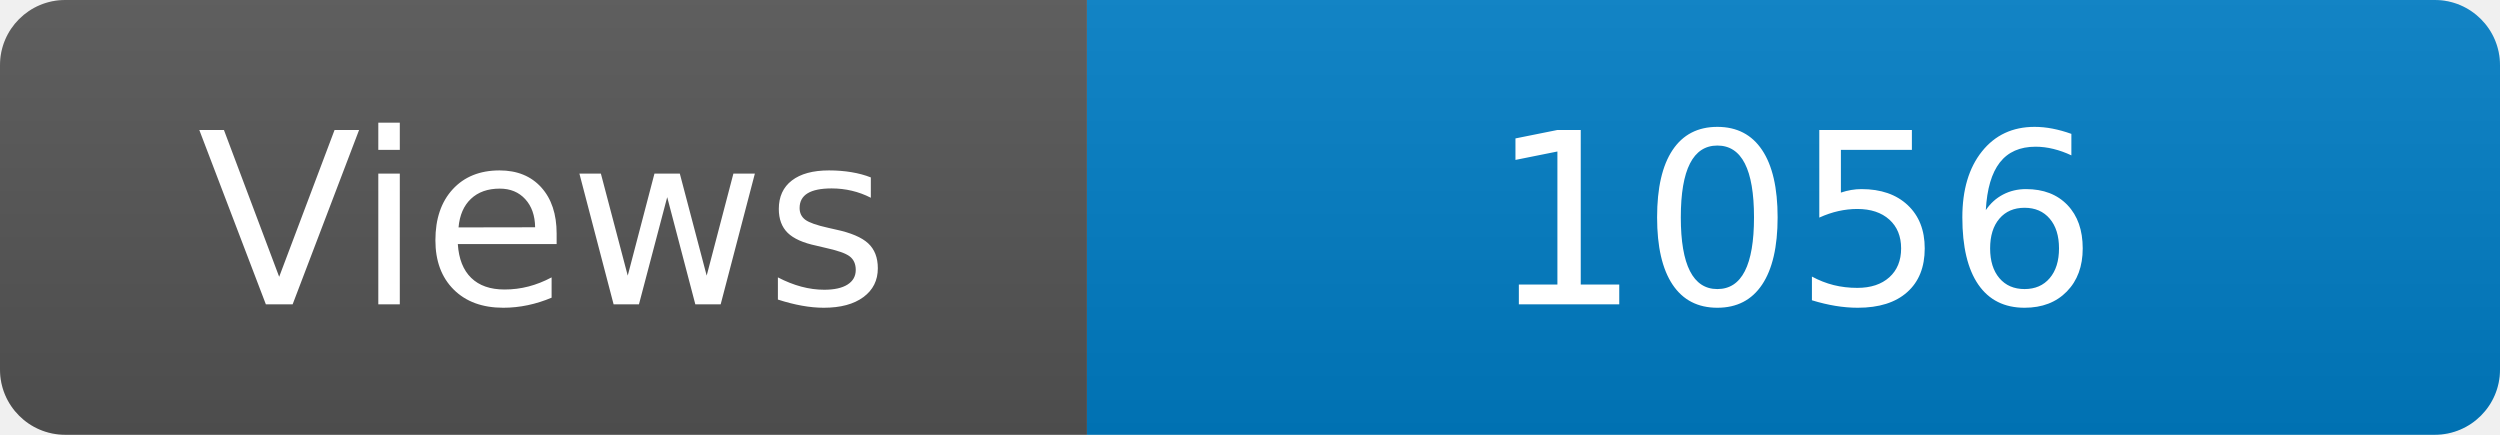
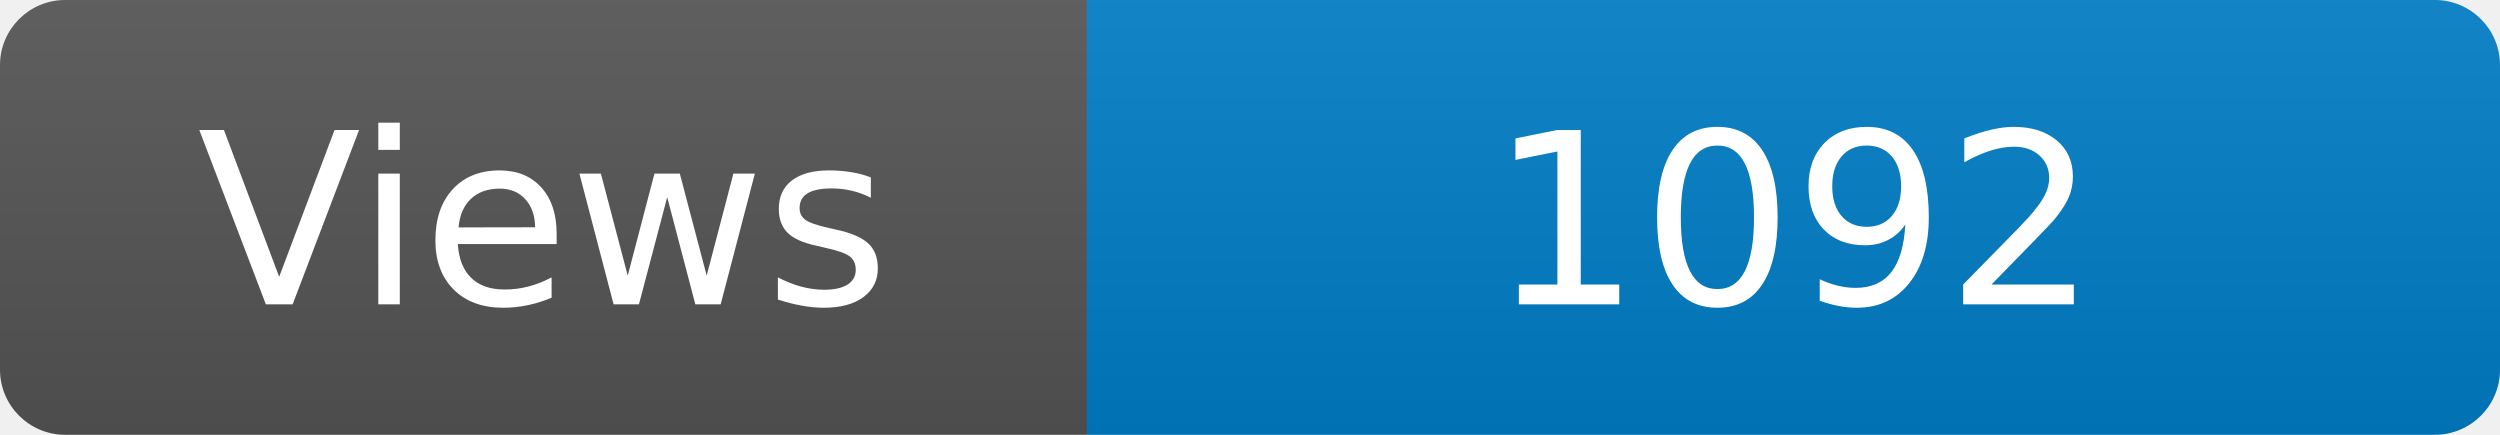
<svg xmlns="http://www.w3.org/2000/svg" width="115" height="20" role="img" aria-label="Maintained?: yes">
  <linearGradient id="s" x2="0" y2="100%">
    <stop offset="0" stop-color="#bbb" stop-opacity=".1" />
    <stop offset="1" stop-opacity=".1" />
  </linearGradient>
  <clipPath id="r">
    <rect width="115" height="20" rx="3" fill="#fff" />
  </clipPath>
  <g clip-path="url(#r)">
    <rect width="50" height="20" fill="#555" />
    <rect x="50" width="160" height="20" fill="#007ec6" />
    <rect width="115" height="20" fill="url(#s)" />
  </g>
  <g fill="#fff" text-anchor="middle" font-family="Verdana,Geneva,DejaVu Sans,sans-serif" font-size="110">
    <text x="250" y="140" transform="scale(.1)" fill="#fff">Views</text>
-     <text x="825" y="140" transform="scale(.1)" fill="#fff">1056</text>
+     <text x="825" y="140" transform="scale(.1)" fill="#fff">1092</text>
  </g>
</svg>
